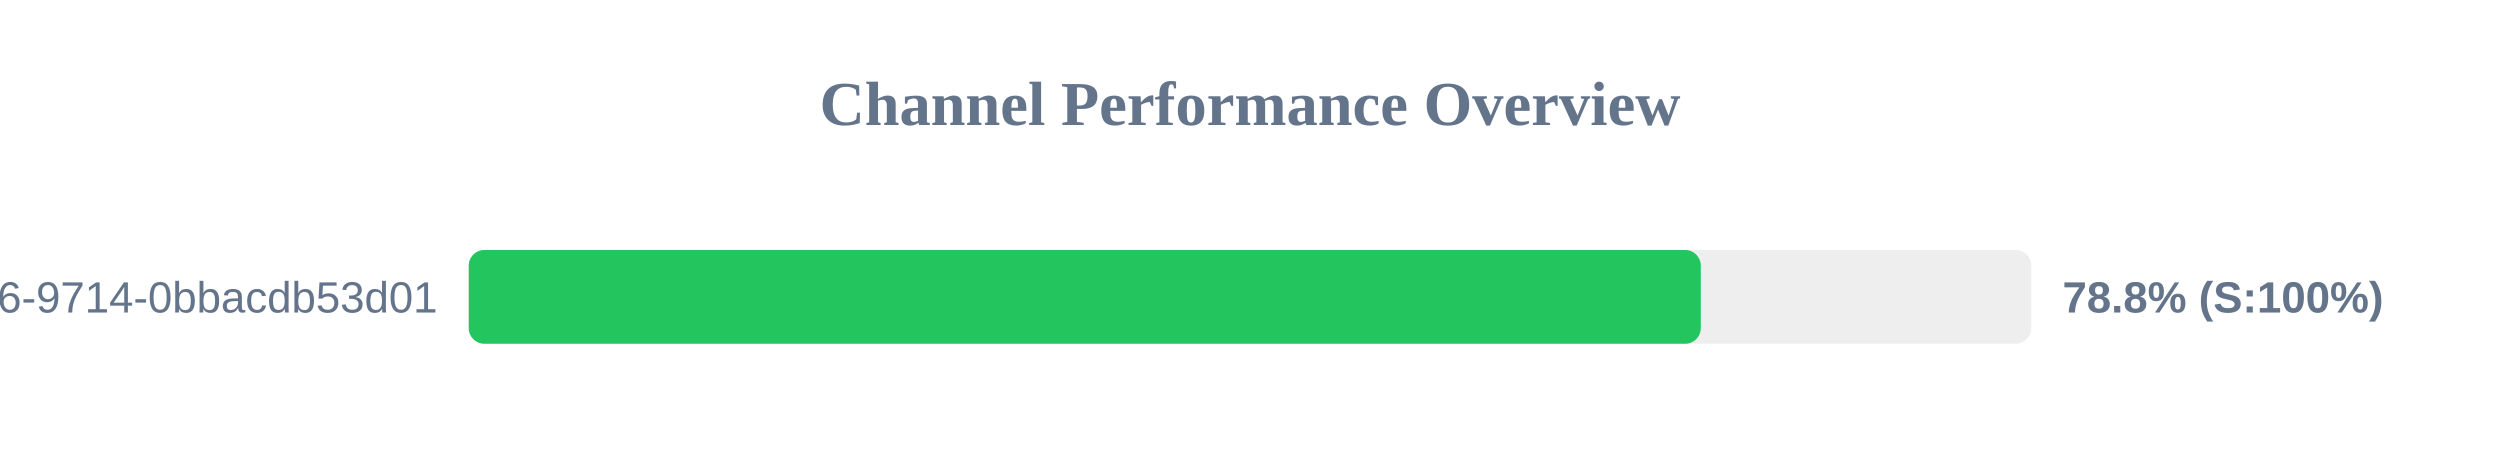
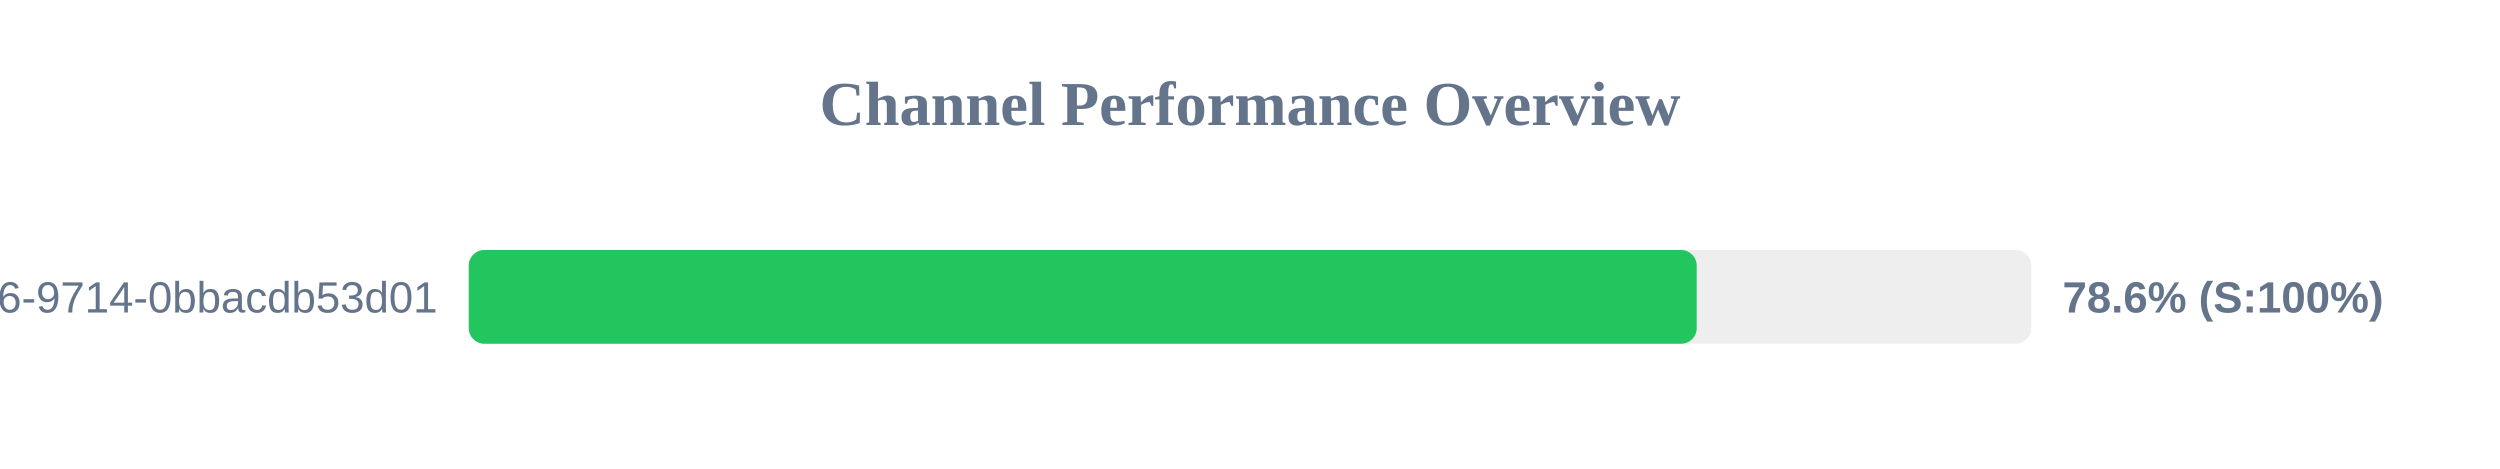
<svg xmlns="http://www.w3.org/2000/svg" width="800" height="150" version="1.1">
  <style>
        .row { font: 14px Arial; fill: #64748b; }
        .score { font: bold 14px Arial; fill: #64748b; }
    </style>
  <text x="400" y="40" text-anchor="middle" font-size="20px" font-weight="bold" fill="#64748b">Channel Performance Overview</text>
  <rect x="150" y="80" width="500" height="30" fill="#eee" rx="5" />
-   <rect x="150" y="80" width="394.25" height="30" fill="#22c55e" rx="5" />
+   <rect x="150" y="80" width="392.95" height="30" fill="#22c55e" rx="5" />
  <text x="140" y="100" text-anchor="end" class="row">?uuid=23125f6e-ec56-4c26-9714-0bbacdb53d01</text>
-   <text x="660" y="100" text-anchor="start" class="score">78.8% (S:100%)</text>
+   <text x="660" y="100" text-anchor="start" class="score">78.6% (S:100%)</text>
</svg>
